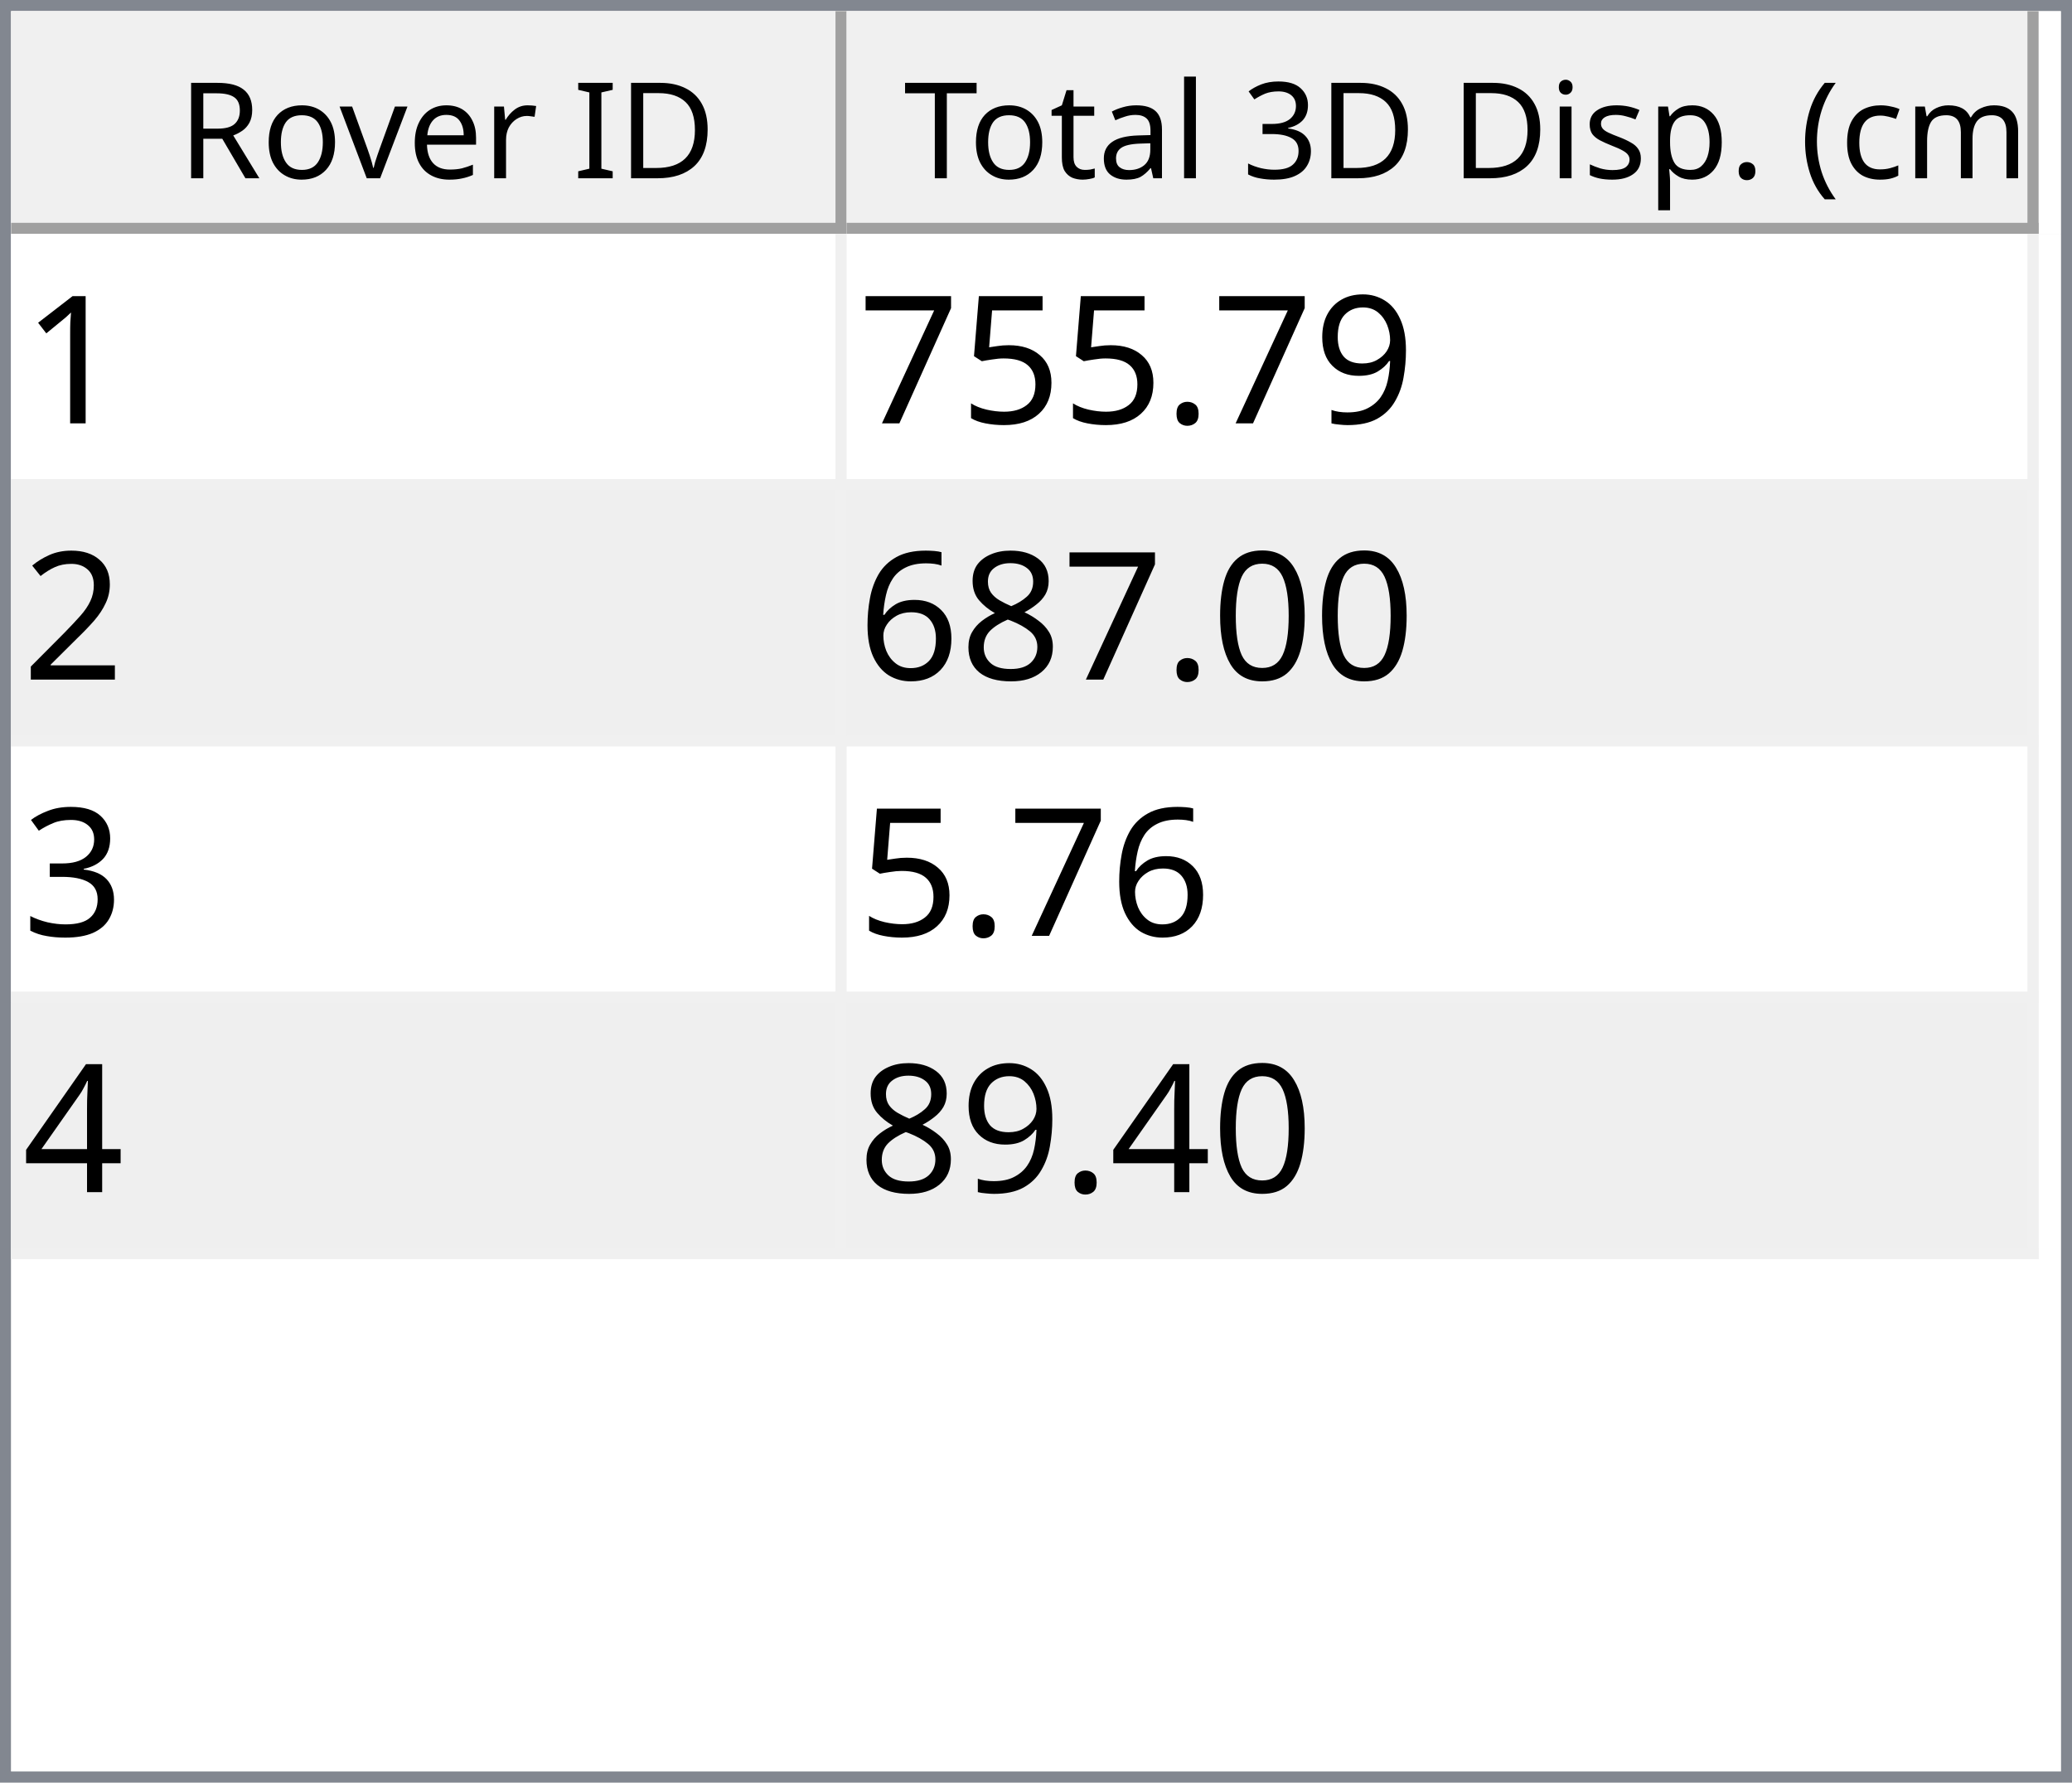
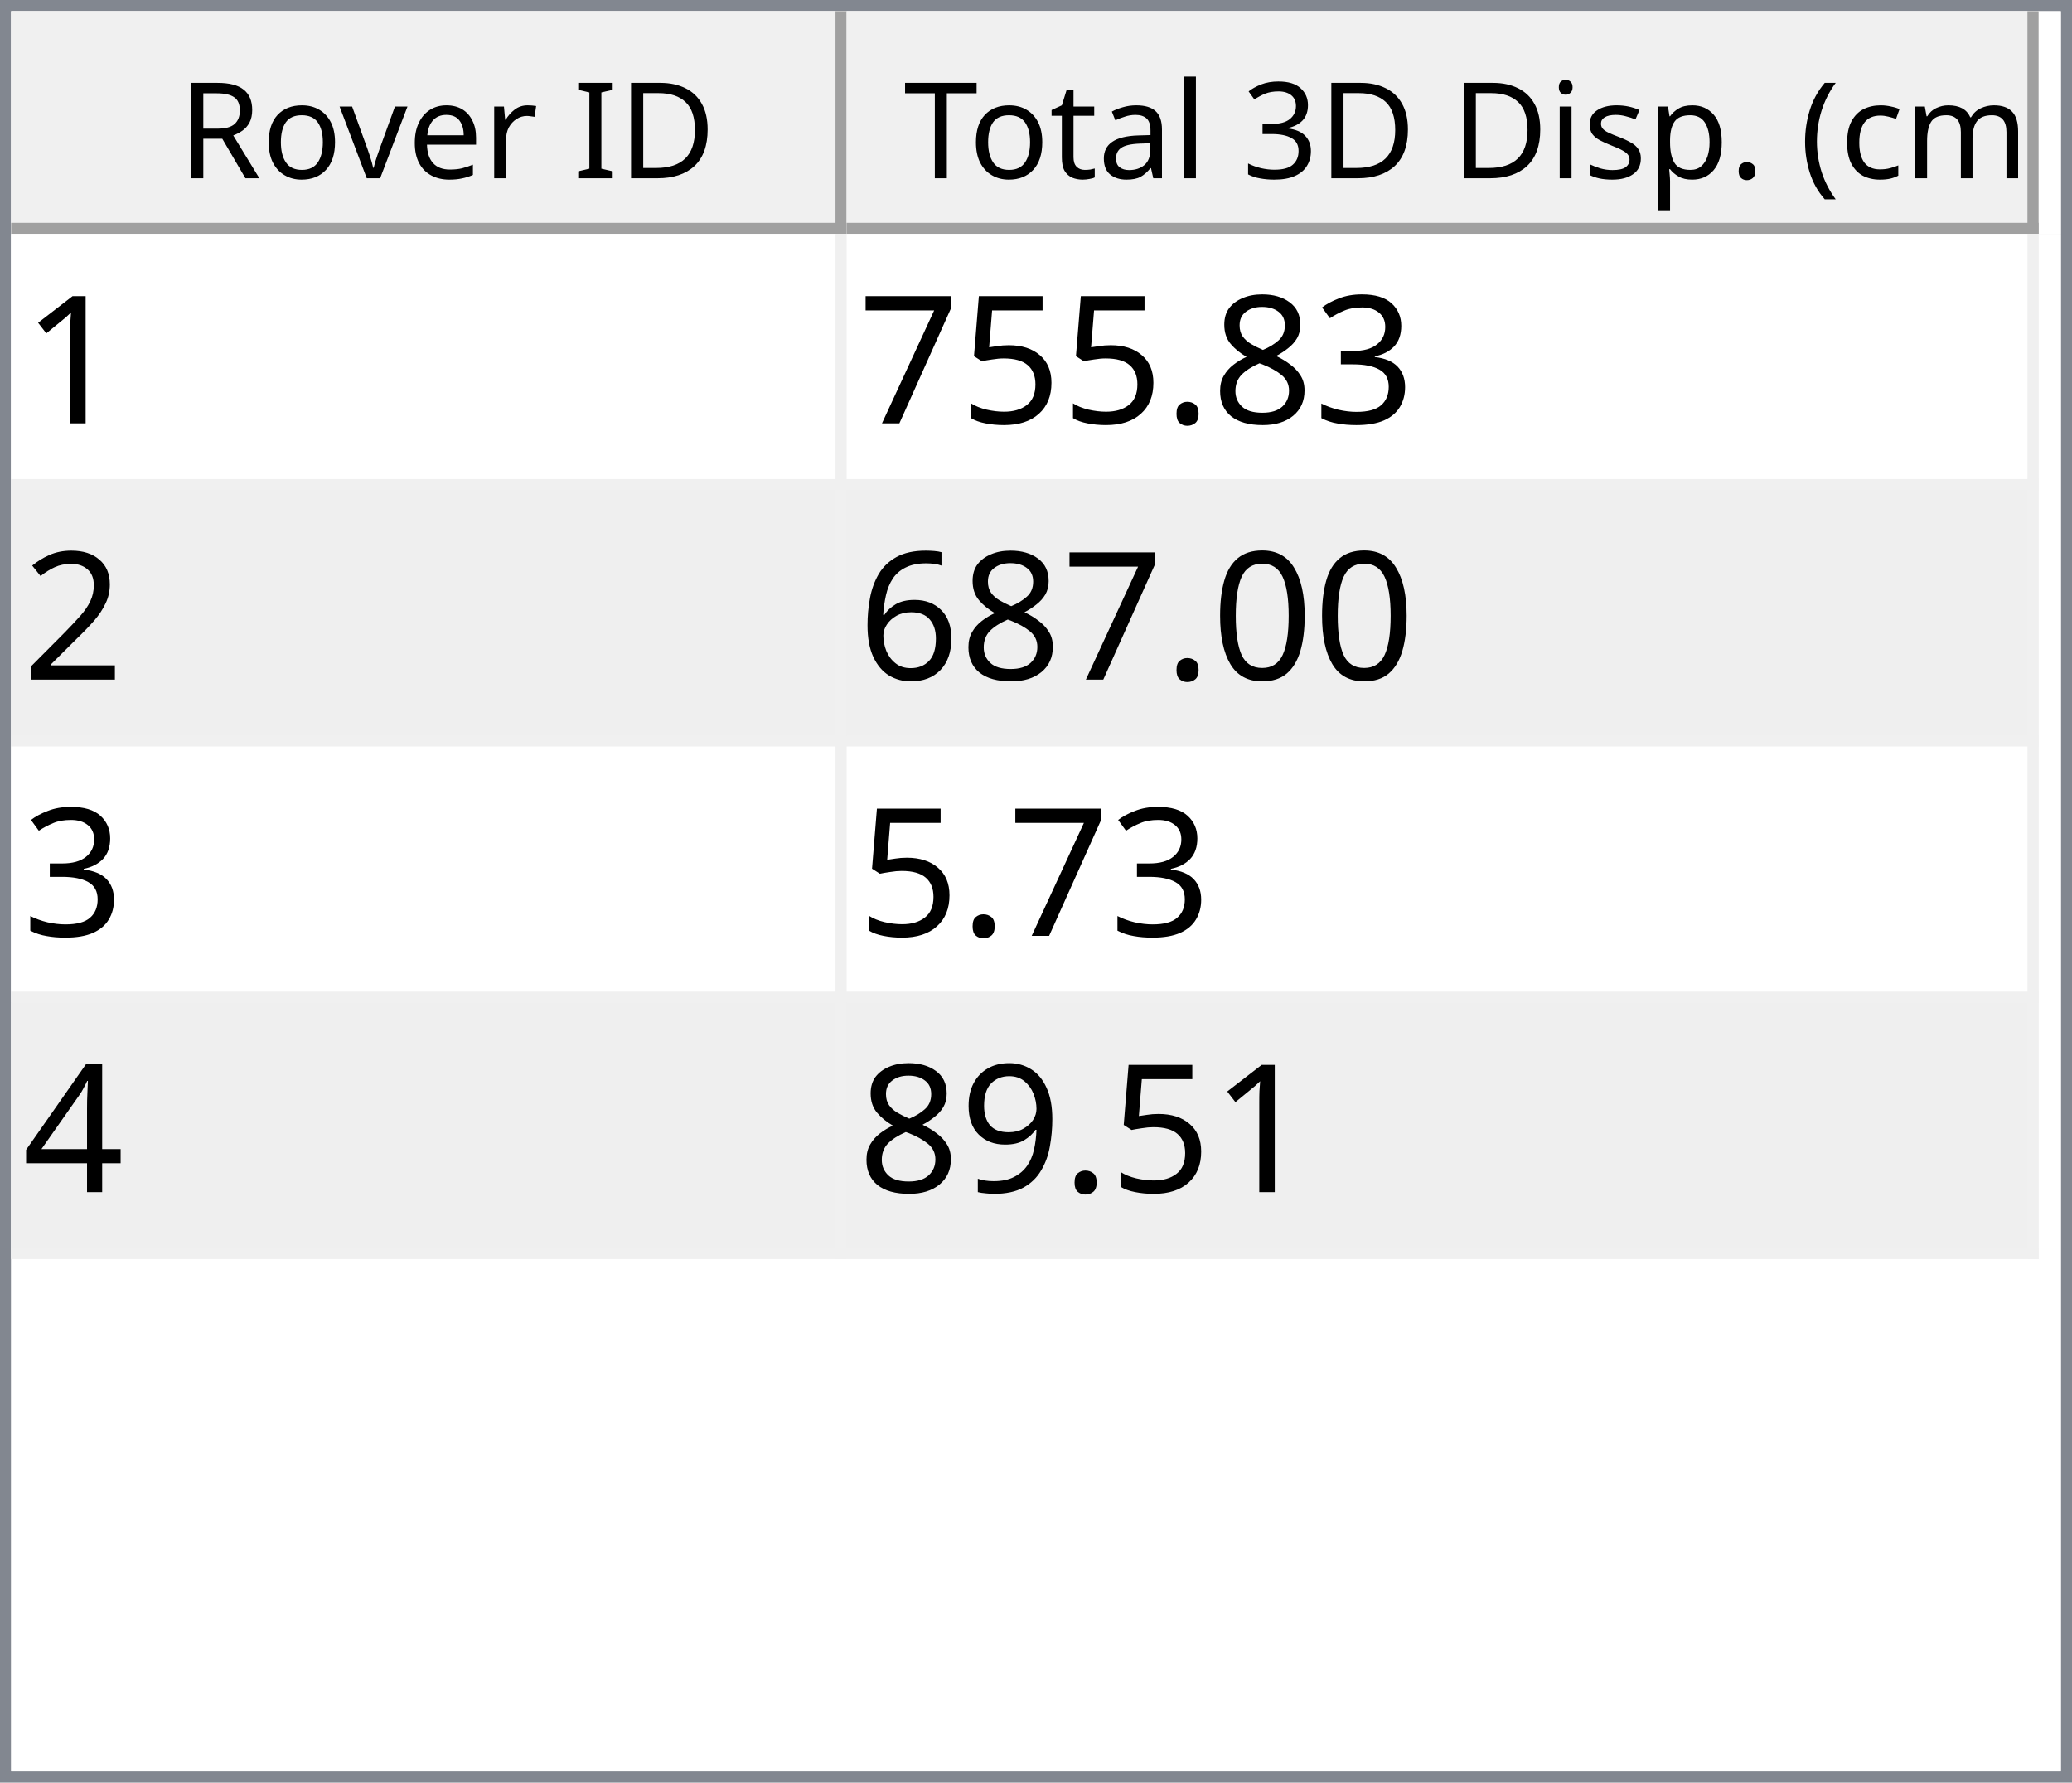
<svg xmlns="http://www.w3.org/2000/svg" style="fill-opacity:1; color-rendering:auto; color-interpolation:auto; text-rendering:auto; stroke:black; stroke-linecap:square; stroke-miterlimit:10; shape-rendering:auto; stroke-opacity:1; fill:black; stroke-dasharray:none; font-weight:normal; stroke-width:1; font-family:'Dialog'; font-style:normal; stroke-linejoin:miter; font-size:12px; stroke-dashoffset:0; image-rendering:auto;" width="186" height="160">
  <defs id="genericDefs" />
  <g>
    <defs id="defs1">
      <clipPath clipPathUnits="userSpaceOnUse" id="clipPath1">
        <path d="M0 0 L186 0 L186 160 L0 160 L0 0 Z" />
      </clipPath>
      <clipPath clipPathUnits="userSpaceOnUse" id="clipPath2">
        <path d="M0 0 L0 160 L186 160 L186 0 Z" />
      </clipPath>
      <clipPath clipPathUnits="userSpaceOnUse" id="clipPath3">
        <path d="M0 0 L0 20 L184 20 L184 0 Z" />
      </clipPath>
      <clipPath clipPathUnits="userSpaceOnUse" id="clipPath4">
        <path d="M0 0 L0 20 L75 20 L75 0 Z" />
      </clipPath>
      <clipPath clipPathUnits="userSpaceOnUse" id="clipPath5">
        <path d="M1 1 L1 19 L74 19 L74 1 Z" />
      </clipPath>
      <clipPath clipPathUnits="userSpaceOnUse" id="clipPath6">
        <path d="M0 0 L0 18 L73 18 L73 0 Z" />
      </clipPath>
      <clipPath clipPathUnits="userSpaceOnUse" id="clipPath7">
        <path d="M-0.5 -0.5 L-0.5 19.5 L74.5 19.5 L74.5 -0.5 Z" />
      </clipPath>
      <clipPath clipPathUnits="userSpaceOnUse" id="clipPath8">
        <path d="M0 0 L0 20 L107 20 L107 0 Z" />
      </clipPath>
      <clipPath clipPathUnits="userSpaceOnUse" id="clipPath9">
        <path d="M1 1 L1 19 L106 19 L106 1 Z" />
      </clipPath>
      <clipPath clipPathUnits="userSpaceOnUse" id="clipPath10">
        <path d="M0 0 L0 18 L105 18 L105 0 Z" />
      </clipPath>
      <clipPath clipPathUnits="userSpaceOnUse" id="clipPath11">
        <path d="M-0.5 -0.5 L-0.5 19.5 L106.5 19.5 L106.5 -0.5 Z" />
      </clipPath>
      <clipPath clipPathUnits="userSpaceOnUse" id="clipPath12">
        <path d="M0 0 L0 138 L184 138 L184 0 Z" />
      </clipPath>
      <clipPath clipPathUnits="userSpaceOnUse" id="clipPath13">
        <path d="M0 0 L0 92 L182 92 L182 0 Z" />
      </clipPath>
      <clipPath clipPathUnits="userSpaceOnUse" id="clipPath14">
        <path d="M-0.5 -0.5 L-0.5 91.5 L181.5 91.5 L181.5 -0.5 Z" />
      </clipPath>
      <clipPath clipPathUnits="userSpaceOnUse" id="clipPath15">
        <path d="M0 0 L0 22 L74 22 L74 0 Z" />
      </clipPath>
      <clipPath clipPathUnits="userSpaceOnUse" id="clipPath16">
        <path d="M0 0 L0 22 L106 22 L106 0 Z" />
      </clipPath>
      <font horiz-adv-x="64.551" id="font1">
        <font-face ascent="107.91" descent="25.098" units-per-em="100" style="font-style:normal; font-family:Segoe UI; font-weight:normal;" />
        <missing-glyph horiz-adv-x="64.551" d="M8.109 0 L8.109 68.266 L56.453 68.266 L56.453 0 L8.109 0 ZM15.328 7.234 L49.219 7.234 L49.219 61.031 L15.328 61.031 L15.328 7.234 Z" />
        <glyph unicode="D" horiz-adv-x="70.117" d="M9.188 0 L9.188 70.016 L28.516 70.016 Q65.531 70.016 65.531 35.891 Q65.531 19.672 55.25 9.836 Q44.969 0 27.734 0 L9.188 0 ZM17.391 62.594 L17.391 7.422 L27.828 7.422 Q41.609 7.422 49.273 14.797 Q56.938 22.172 56.938 35.688 Q56.938 62.594 28.328 62.594 L17.391 62.594 Z" />
        <glyph unicode="I" horiz-adv-x="26.611" d="M17.391 0 L9.188 0 L9.188 70.016 L17.391 70.016 L17.391 0 Z" />
        <glyph unicode=" " horiz-adv-x="27.393" d="" />
        <glyph unicode="r" horiz-adv-x="34.766" d="M34.188 41.891 Q32.078 43.5 28.125 43.5 Q23 43.5 19.555 38.672 Q16.109 33.844 16.109 25.484 L16.109 0 L8.109 0 L8.109 50 L16.109 50 L16.109 39.703 L16.312 39.703 Q18.016 44.969 21.531 47.922 Q25.047 50.875 29.391 50.875 Q32.516 50.875 34.188 50.203 L34.188 41.891 Z" />
        <glyph unicode="e" horiz-adv-x="52.295" d="M48.297 23 L12.984 23 Q13.188 14.656 17.484 10.109 Q21.781 5.562 29.297 5.562 Q37.75 5.562 44.828 11.141 L44.828 3.609 Q38.234 -1.172 27.391 -1.172 Q16.797 -1.172 10.742 5.641 Q4.688 12.453 4.688 24.812 Q4.688 36.469 11.305 43.82 Q17.922 51.172 27.734 51.172 Q37.547 51.172 42.922 44.828 Q48.297 38.484 48.297 27.203 L48.297 23 ZM40.094 29.781 Q40.047 36.719 36.75 40.578 Q33.453 44.438 27.594 44.438 Q21.922 44.438 17.969 40.383 Q14.016 36.328 13.094 29.781 L40.094 29.781 Z" />
        <glyph unicode="v" horiz-adv-x="47.9" d="M47.406 50 L27.484 0 L19.625 0 L0.688 50 L9.469 50 L22.172 13.672 Q23.578 9.672 23.922 6.688 L24.125 6.688 Q24.609 10.453 25.688 13.484 L38.969 50 L47.406 50 Z" />
        <glyph unicode="o" horiz-adv-x="58.594" d="M29 -1.172 Q17.922 -1.172 11.305 5.836 Q4.688 12.844 4.688 24.422 Q4.688 37.016 11.57 44.094 Q18.453 51.172 30.172 51.172 Q41.359 51.172 47.633 44.289 Q53.906 37.406 53.906 25.203 Q53.906 13.234 47.141 6.031 Q40.375 -1.172 29 -1.172 ZM29.594 44.438 Q21.875 44.438 17.383 39.188 Q12.891 33.938 12.891 24.703 Q12.891 15.828 17.43 10.695 Q21.969 5.562 29.594 5.562 Q37.359 5.562 41.531 10.594 Q45.703 15.625 45.703 24.906 Q45.703 34.281 41.531 39.359 Q37.359 44.438 29.594 44.438 Z" />
        <glyph unicode="R" horiz-adv-x="59.814" d="M59.375 0 L49.609 0 L37.891 19.625 Q36.281 22.359 34.766 24.289 Q33.25 26.219 31.664 27.438 Q30.078 28.656 28.25 29.219 Q26.422 29.781 24.125 29.781 L17.391 29.781 L17.391 0 L9.188 0 L9.188 70.016 L30.078 70.016 Q34.672 70.016 38.555 68.867 Q42.438 67.719 45.289 65.375 Q48.141 63.031 49.758 59.547 Q51.375 56.062 51.375 51.375 Q51.375 47.703 50.273 44.656 Q49.172 41.609 47.148 39.211 Q45.125 36.812 42.266 35.133 Q39.406 33.453 35.844 32.516 L35.844 32.328 Q37.594 31.547 38.891 30.547 Q40.188 29.547 41.359 28.18 Q42.531 26.812 43.68 25.078 Q44.828 23.344 46.234 21.047 L59.375 0 ZM17.391 62.594 L17.391 37.203 L28.516 37.203 Q31.594 37.203 34.203 38.133 Q36.812 39.062 38.719 40.797 Q40.625 42.531 41.703 45.047 Q42.781 47.562 42.781 50.688 Q42.781 56.297 39.141 59.445 Q35.5 62.594 28.609 62.594 L17.391 62.594 Z" />
        <glyph unicode=")" horiz-adv-x="30.176" d="M8.297 -15.922 L1.172 -15.922 Q16.406 2.344 16.406 26.812 Q16.406 51.469 1.078 70.016 L8.297 70.016 Q23.531 52.156 23.531 26.703 Q23.531 1.375 8.297 -15.922 Z" />
        <glyph unicode="m" horiz-adv-x="86.133" d="M79.109 0 L71.094 0 L71.094 28.719 Q71.094 37.016 68.531 40.727 Q65.969 44.438 59.906 44.438 Q54.781 44.438 51.195 39.75 Q47.609 35.062 47.609 28.516 L47.609 0 L39.594 0 L39.594 29.688 Q39.594 44.438 28.219 44.438 Q22.953 44.438 19.531 40.016 Q16.109 35.594 16.109 28.516 L16.109 0 L8.109 0 L8.109 50 L16.109 50 L16.109 42.094 L16.312 42.094 Q21.625 51.172 31.844 51.172 Q36.969 51.172 40.773 48.312 Q44.578 45.453 46 40.828 Q51.562 51.172 62.594 51.172 Q79.109 51.172 79.109 30.812 L79.109 0 Z" />
        <glyph unicode="c" horiz-adv-x="46.191" d="M42.188 2.297 Q36.422 -1.172 28.516 -1.172 Q17.828 -1.172 11.258 5.789 Q4.688 12.75 4.688 23.828 Q4.688 36.188 11.766 43.68 Q18.844 51.172 30.672 51.172 Q37.25 51.172 42.281 48.734 L42.281 40.531 Q36.719 44.438 30.375 44.438 Q22.703 44.438 17.797 38.945 Q12.891 33.453 12.891 24.516 Q12.891 15.719 17.508 10.641 Q22.125 5.562 29.891 5.562 Q36.422 5.562 42.188 9.906 L42.188 2.297 Z" />
        <glyph unicode="(" horiz-adv-x="30.176" d="M29.109 -15.922 L21.969 -15.922 Q6.844 1.375 6.844 26.703 Q6.844 52.156 21.969 70.016 L29.203 70.016 Q13.875 51.469 13.875 26.812 Q13.875 2.344 29.109 -15.922 Z" />
        <glyph unicode="." horiz-adv-x="21.68" d="M10.891 -1.078 Q8.641 -1.078 7.055 0.539 Q5.469 2.156 5.469 4.391 Q5.469 6.641 7.055 8.273 Q8.641 9.906 10.891 9.906 Q13.188 9.906 14.797 8.273 Q16.406 6.641 16.406 4.391 Q16.406 2.156 14.797 0.539 Q13.188 -1.078 10.891 -1.078 Z" />
        <glyph unicode="p" horiz-adv-x="58.789" d="M16.312 7.234 L16.109 7.234 L16.109 -23 L8.109 -23 L8.109 50 L16.109 50 L16.109 41.219 L16.312 41.219 Q22.219 51.172 33.594 51.172 Q43.266 51.172 48.688 44.461 Q54.109 37.75 54.109 26.469 Q54.109 13.922 48 6.375 Q41.891 -1.172 31.297 -1.172 Q21.578 -1.172 16.312 7.234 ZM16.109 27.391 L16.109 20.406 Q16.109 14.203 20.141 9.883 Q24.172 5.562 30.375 5.562 Q37.641 5.562 41.773 11.133 Q45.906 16.703 45.906 26.609 Q45.906 34.969 42.047 39.703 Q38.188 44.438 31.594 44.438 Q24.609 44.438 20.359 39.578 Q16.109 34.719 16.109 27.391 Z" />
        <glyph unicode="s" horiz-adv-x="42.432" d="M5.078 1.812 L5.078 10.406 Q11.625 5.562 19.484 5.562 Q30.031 5.562 30.031 12.594 Q30.031 14.594 29.125 15.992 Q28.219 17.391 26.68 18.461 Q25.141 19.531 23.07 20.383 Q21 21.234 18.609 22.172 Q15.281 23.484 12.766 24.828 Q10.25 26.172 8.57 27.859 Q6.891 29.547 6.031 31.695 Q5.172 33.844 5.172 36.719 Q5.172 40.234 6.789 42.945 Q8.406 45.656 11.086 47.484 Q13.766 49.312 17.211 50.242 Q20.656 51.172 24.312 51.172 Q30.812 51.172 35.938 48.922 L35.938 40.828 Q30.422 44.438 23.25 44.438 Q21 44.438 19.195 43.922 Q17.391 43.406 16.094 42.477 Q14.797 41.547 14.086 40.258 Q13.375 38.969 13.375 37.406 Q13.375 35.453 14.086 34.133 Q14.797 32.812 16.164 31.789 Q17.531 30.766 19.484 29.938 Q21.438 29.109 23.922 28.125 Q27.25 26.859 29.883 25.516 Q32.516 24.172 34.375 22.484 Q36.234 20.797 37.234 18.602 Q38.234 16.406 38.234 13.375 Q38.234 9.672 36.602 6.938 Q34.969 4.203 32.234 2.398 Q29.5 0.594 25.93 -0.289 Q22.359 -1.172 18.453 -1.172 Q10.75 -1.172 5.078 1.812 Z" />
        <glyph unicode="i" horiz-adv-x="24.219" d="M12.203 62.703 Q10.062 62.703 8.547 64.164 Q7.031 65.625 7.031 67.875 Q7.031 70.125 8.547 71.609 Q10.062 73.094 12.203 73.094 Q14.406 73.094 15.945 71.609 Q17.484 70.125 17.484 67.875 Q17.484 65.719 15.945 64.211 Q14.406 62.703 12.203 62.703 ZM16.109 0 L8.109 0 L8.109 50 L16.109 50 L16.109 0 Z" />
        <glyph unicode="3" horiz-adv-x="53.906" d="M46.531 19.828 Q46.531 15.094 44.75 11.211 Q42.969 7.328 39.719 4.57 Q36.469 1.812 31.93 0.297 Q27.391 -1.219 21.922 -1.219 Q11.922 -1.219 6 2.594 L6 11.188 Q13.094 5.609 22.219 5.609 Q25.875 5.609 28.828 6.539 Q31.781 7.469 33.906 9.227 Q36.031 10.984 37.18 13.477 Q38.328 15.969 38.328 19.094 Q38.328 32.812 18.797 32.812 L12.984 32.812 L12.984 39.594 L18.5 39.594 Q35.797 39.594 35.797 52.484 Q35.797 64.406 22.609 64.406 Q15.188 64.406 8.688 59.422 L8.688 67.188 Q15.375 71.188 24.609 71.188 Q29 71.188 32.57 69.969 Q36.141 68.75 38.68 66.555 Q41.219 64.359 42.609 61.281 Q44 58.203 44 54.5 Q44 40.672 30.031 36.719 L30.031 36.531 Q33.594 36.141 36.625 34.797 Q39.656 33.453 41.852 31.305 Q44.047 29.156 45.289 26.25 Q46.531 23.344 46.531 19.828 Z" />
        <glyph unicode="l" horiz-adv-x="24.219" d="M16.109 0 L8.109 0 L8.109 74.031 L16.109 74.031 L16.109 0 Z" />
        <glyph unicode="a" horiz-adv-x="50.879" d="M43.891 0 L35.891 0 L35.891 7.812 L35.688 7.812 Q30.469 -1.172 20.312 -1.172 Q12.844 -1.172 8.617 2.781 Q4.391 6.734 4.391 13.281 Q4.391 27.297 20.906 29.594 L35.891 31.688 Q35.891 44.438 25.594 44.438 Q16.547 44.438 9.281 38.281 L9.281 46.484 Q16.656 51.172 26.266 51.172 Q43.891 51.172 43.891 32.516 L43.891 0 ZM35.891 25.297 L23.828 23.641 Q18.266 22.859 15.43 20.875 Q12.594 18.891 12.594 13.875 Q12.594 10.203 15.211 7.883 Q17.828 5.562 22.172 5.562 Q28.125 5.562 32.008 9.742 Q35.891 13.922 35.891 20.312 L35.891 25.297 Z" />
        <glyph unicode="t" horiz-adv-x="33.887" d="M31.297 0.484 Q28.469 -1.078 23.828 -1.078 Q10.688 -1.078 10.688 13.578 L10.688 43.172 L2.094 43.172 L2.094 50 L10.688 50 L10.688 62.203 L18.703 64.797 L18.703 50 L31.297 50 L31.297 43.172 L18.703 43.172 L18.703 14.984 Q18.703 9.969 20.414 7.82 Q22.125 5.672 26.078 5.672 Q29.109 5.672 31.297 7.328 L31.297 0.484 Z" />
        <glyph unicode="T" horiz-adv-x="52.393" d="M50.594 62.594 L30.375 62.594 L30.375 0 L22.172 0 L22.172 62.594 L2 62.594 L2 70.016 L50.594 70.016 L50.594 62.594 Z" />
      </font>
      <font horiz-adv-x="75.0" id="font2">
        <font-face ascent="100.537" descent="21.973" units-per-em="100" style="font-style:normal; font-family:sans-serif; font-weight:normal;" />
        <missing-glyph horiz-adv-x="75.0" d="M12.5 0 L12.5 62.5 L62.5 62.5 L62.5 0 L12.5 0 ZM14.062 1.562 L60.938 1.562 L60.938 60.938 L14.062 60.938 L14.062 1.562 Z" />
        <glyph unicode="1" horiz-adv-x="55.615" d="M37.25 0 L28.469 0 L28.469 56 Q25.297 52.984 20.141 49.953 Q14.984 46.922 10.891 45.406 L10.891 53.906 Q18.266 57.375 23.781 62.305 Q29.297 67.234 31.594 71.875 L37.25 71.875 L37.25 0 Z" />
-         <glyph unicode="9" horiz-adv-x="55.615" d="M5.469 16.547 L13.922 17.328 Q14.984 11.375 18.016 8.688 Q21.047 6 25.781 6 Q29.828 6 32.883 7.859 Q35.938 9.719 37.891 12.82 Q39.844 15.922 41.164 21.195 Q42.484 26.469 42.484 31.938 Q42.484 32.516 42.438 33.688 Q39.797 29.5 35.234 26.883 Q30.672 24.266 25.344 24.266 Q16.453 24.266 10.305 30.711 Q4.156 37.156 4.156 47.703 Q4.156 58.594 10.578 65.234 Q17 71.875 26.656 71.875 Q33.641 71.875 39.43 68.117 Q45.219 64.359 48.219 57.398 Q51.219 50.438 51.219 37.25 Q51.219 23.531 48.242 15.406 Q45.266 7.281 39.383 3.031 Q33.5 -1.219 25.594 -1.219 Q17.188 -1.219 11.867 3.445 Q6.547 8.109 5.469 16.547 ZM41.453 48.141 Q41.453 55.719 37.43 60.156 Q33.406 64.594 27.734 64.594 Q21.875 64.594 17.531 59.812 Q13.188 55.031 13.188 47.406 Q13.188 40.578 17.312 36.305 Q21.438 32.031 27.484 32.031 Q33.594 32.031 37.523 36.305 Q41.453 40.578 41.453 48.141 Z" />
+         <glyph unicode="3" horiz-adv-x="55.615" d="M4.203 18.891 L12.984 20.062 Q14.5 12.594 18.141 9.297 Q21.781 6 27 6 Q33.203 6 37.477 10.297 Q41.75 14.594 41.75 20.953 Q41.75 27 37.797 30.93 Q33.844 34.859 27.734 34.859 Q25.25 34.859 21.531 33.891 L22.516 41.609 Q23.391 41.5 23.922 41.5 Q29.547 41.5 34.039 44.43 Q38.531 47.359 38.531 53.469 Q38.531 58.297 35.258 61.477 Q31.984 64.656 26.812 64.656 Q21.688 64.656 18.266 61.43 Q14.844 58.203 13.875 51.766 L5.078 53.328 Q6.688 62.156 12.398 67.016 Q18.109 71.875 26.609 71.875 Q32.469 71.875 37.398 69.359 Q42.328 66.844 44.945 62.5 Q47.562 58.156 47.562 53.266 Q47.562 48.641 45.07 44.828 Q42.578 41.016 37.703 38.766 Q44.047 37.312 47.562 32.695 Q51.078 28.078 51.078 21.141 Q51.078 11.766 44.242 5.25 Q37.406 -1.266 26.953 -1.266 Q17.531 -1.266 11.305 4.352 Q5.078 9.969 4.203 18.891 Z" />
+         <glyph unicode="8" horiz-adv-x="55.615" d="M17.672 38.812 Q12.203 40.828 9.57 44.539 Q6.938 48.25 6.938 53.422 Q6.938 61.234 12.555 66.555 Q18.172 71.875 27.484 71.875 Q36.859 71.875 42.578 66.43 Q48.297 60.984 48.297 53.172 Q48.297 48.188 45.68 44.508 Q43.062 40.828 37.75 38.812 Q44.344 36.672 47.781 31.883 Q51.219 27.094 51.219 20.453 Q51.219 11.281 44.727 5.031 Q38.234 -1.219 27.641 -1.219 Q17.047 -1.219 10.547 5.055 Q4.047 11.328 4.047 20.703 Q4.047 27.688 7.594 32.398 Q11.141 37.109 17.672 38.812 ZM15.922 53.719 Q15.922 48.641 19.195 45.414 Q22.469 42.188 27.688 42.188 Q32.766 42.188 36.016 45.383 Q39.266 48.578 39.266 53.219 Q39.266 58.062 35.914 61.359 Q32.562 64.656 27.594 64.656 Q22.562 64.656 19.242 61.43 Q15.922 58.203 15.922 53.719 ZM13.094 20.656 Q13.094 16.891 14.875 13.375 Q16.656 9.859 20.172 7.93 Q23.688 6 27.734 6 Q34.031 6 38.133 10.055 Q42.234 14.109 42.234 20.359 Q42.234 26.703 38.016 30.859 Q33.797 35.016 27.438 35.016 Q21.234 35.016 17.164 30.914 Q13.094 26.812 13.094 20.656 Z" />
        <glyph unicode="." horiz-adv-x="27.783" d="M9.078 0 L9.078 10.016 L19.094 10.016 L19.094 0 L9.078 0 Z" />
        <glyph unicode="5" horiz-adv-x="55.615" d="M4.156 18.75 L13.375 19.531 Q14.406 12.797 18.141 9.398 Q21.875 6 27.156 6 Q33.5 6 37.891 10.789 Q42.281 15.578 42.281 23.484 Q42.281 31 38.062 35.352 Q33.844 39.703 27 39.703 Q22.75 39.703 19.336 37.773 Q15.922 35.844 13.969 32.766 L5.719 33.844 L12.641 70.609 L48.25 70.609 L48.25 62.203 L19.672 62.203 L15.828 42.969 Q22.266 47.469 29.344 47.469 Q38.719 47.469 45.164 40.969 Q51.609 34.469 51.609 24.266 Q51.609 14.547 45.953 7.469 Q39.062 -1.219 27.156 -1.219 Q17.391 -1.219 11.211 4.25 Q5.031 9.719 4.156 18.75 Z" />
        <glyph unicode="7" horiz-adv-x="55.615" d="M4.734 62.203 L4.734 70.656 L51.078 70.656 L51.078 63.812 Q44.234 56.547 37.523 44.484 Q30.812 32.422 27.156 19.672 Q24.516 10.688 23.781 0 L14.75 0 Q14.891 8.453 18.062 20.414 Q21.234 32.375 27.172 43.484 Q33.109 54.594 39.797 62.203 L4.734 62.203 Z" />
        <glyph unicode="2" horiz-adv-x="55.615" d="M50.344 8.453 L50.344 0 L3.031 0 Q2.938 3.172 4.047 6.109 Q5.859 10.938 9.836 15.625 Q13.812 20.312 21.344 26.469 Q33.016 36.031 37.117 41.625 Q41.219 47.219 41.219 52.203 Q41.219 57.422 37.477 61.008 Q33.734 64.594 27.734 64.594 Q21.391 64.594 17.578 60.789 Q13.766 56.984 13.719 50.25 L4.688 51.172 Q5.609 61.281 11.664 66.578 Q17.719 71.875 27.938 71.875 Q38.234 71.875 44.242 66.164 Q50.25 60.453 50.25 52 Q50.25 47.703 48.492 43.555 Q46.734 39.406 42.656 34.812 Q38.578 30.219 29.109 22.219 Q21.188 15.578 18.945 13.211 Q16.703 10.844 15.234 8.453 L50.344 8.453 Z" />
        <glyph unicode="0" horiz-adv-x="55.615" d="M4.156 35.297 Q4.156 48 6.766 55.742 Q9.375 63.484 14.523 67.68 Q19.672 71.875 27.484 71.875 Q33.25 71.875 37.594 69.555 Q41.938 67.234 44.773 62.867 Q47.609 58.5 49.219 52.227 Q50.828 45.953 50.828 35.297 Q50.828 22.703 48.242 14.969 Q45.656 7.234 40.508 3.008 Q35.359 -1.219 27.484 -1.219 Q17.141 -1.219 11.234 6.203 Q4.156 15.141 4.156 35.297 ZM13.188 35.297 Q13.188 17.672 17.312 11.836 Q21.438 6 27.484 6 Q33.547 6 37.672 11.859 Q41.797 17.719 41.797 35.297 Q41.797 52.984 37.672 58.789 Q33.547 64.594 27.391 64.594 Q21.344 64.594 17.719 59.469 Q13.188 52.938 13.188 35.297 Z" />
-         <glyph unicode="8" horiz-adv-x="55.615" d="M17.672 38.812 Q12.203 40.828 9.57 44.539 Q6.938 48.25 6.938 53.422 Q6.938 61.234 12.555 66.555 Q18.172 71.875 27.484 71.875 Q36.859 71.875 42.578 66.43 Q48.297 60.984 48.297 53.172 Q48.297 48.188 45.68 44.508 Q43.062 40.828 37.75 38.812 Q44.344 36.672 47.781 31.883 Q51.219 27.094 51.219 20.453 Q51.219 11.281 44.727 5.031 Q38.234 -1.219 27.641 -1.219 Q17.047 -1.219 10.547 5.055 Q4.047 11.328 4.047 20.703 Q4.047 27.688 7.594 32.398 Q11.141 37.109 17.672 38.812 ZM15.922 53.719 Q15.922 48.641 19.195 45.414 Q22.469 42.188 27.688 42.188 Q32.766 42.188 36.016 45.383 Q39.266 48.578 39.266 53.219 Q39.266 58.062 35.914 61.359 Q32.562 64.656 27.594 64.656 Q22.562 64.656 19.242 61.43 Q15.922 58.203 15.922 53.719 ZM13.094 20.656 Q13.094 16.891 14.875 13.375 Q16.656 9.859 20.172 7.93 Q23.688 6 27.734 6 Q34.031 6 38.133 10.055 Q42.234 14.109 42.234 20.359 Q42.234 26.703 38.016 30.859 Q33.797 35.016 27.438 35.016 Q21.234 35.016 17.164 30.914 Q13.094 26.812 13.094 20.656 Z" />
        <glyph unicode="6" horiz-adv-x="55.615" d="M49.75 54.047 L41.016 53.375 Q39.844 58.547 37.703 60.891 Q34.125 64.656 28.906 64.656 Q24.703 64.656 21.531 62.312 Q17.391 59.281 14.992 53.469 Q12.594 47.656 12.5 36.922 Q15.672 41.75 20.266 44.094 Q24.859 46.438 29.891 46.438 Q38.672 46.438 44.852 39.969 Q51.031 33.5 51.031 23.25 Q51.031 16.5 48.125 10.719 Q45.219 4.938 40.141 1.859 Q35.062 -1.219 28.609 -1.219 Q17.625 -1.219 10.695 6.859 Q3.766 14.938 3.766 33.5 Q3.766 54.25 11.422 63.672 Q18.109 71.875 29.438 71.875 Q37.891 71.875 43.289 67.141 Q48.688 62.406 49.75 54.047 ZM13.875 23.188 Q13.875 18.656 15.797 14.508 Q17.719 10.359 21.188 8.18 Q24.656 6 28.469 6 Q34.031 6 38.039 10.492 Q42.047 14.984 42.047 22.703 Q42.047 30.125 38.086 34.398 Q34.125 38.672 28.125 38.672 Q22.172 38.672 18.023 34.398 Q13.875 30.125 13.875 23.188 Z" />
-         <glyph unicode="3" horiz-adv-x="55.615" d="M4.203 18.891 L12.984 20.062 Q14.5 12.594 18.141 9.297 Q21.781 6 27 6 Q33.203 6 37.477 10.297 Q41.75 14.594 41.75 20.953 Q41.75 27 37.797 30.93 Q33.844 34.859 27.734 34.859 Q25.25 34.859 21.531 33.891 L22.516 41.609 Q23.391 41.5 23.922 41.5 Q29.547 41.5 34.039 44.43 Q38.531 47.359 38.531 53.469 Q38.531 58.297 35.258 61.477 Q31.984 64.656 26.812 64.656 Q21.688 64.656 18.266 61.43 Q14.844 58.203 13.875 51.766 L5.078 53.328 Q6.688 62.156 12.398 67.016 Q18.109 71.875 26.609 71.875 Q32.469 71.875 37.398 69.359 Q42.328 66.844 44.945 62.5 Q47.562 58.156 47.562 53.266 Q47.562 48.641 45.07 44.828 Q42.578 41.016 37.703 38.766 Q44.047 37.312 47.562 32.695 Q51.078 28.078 51.078 21.141 Q51.078 11.766 44.242 5.25 Q37.406 -1.266 26.953 -1.266 Q17.531 -1.266 11.305 4.352 Q5.078 9.969 4.203 18.891 Z" />
        <glyph unicode="4" horiz-adv-x="55.615" d="M32.328 0 L32.328 17.141 L1.266 17.141 L1.266 25.203 L33.938 71.578 L41.109 71.578 L41.109 25.203 L50.781 25.203 L50.781 17.141 L41.109 17.141 L41.109 0 L32.328 0 ZM32.328 25.203 L32.328 57.469 L9.906 25.203 L32.328 25.203 Z" />
+         <glyph unicode="9" horiz-adv-x="55.615" d="M5.469 16.547 L13.922 17.328 Q14.984 11.375 18.016 8.688 Q21.047 6 25.781 6 Q29.828 6 32.883 7.859 Q35.938 9.719 37.891 12.82 Q39.844 15.922 41.164 21.195 Q42.484 26.469 42.484 31.938 Q42.484 32.516 42.438 33.688 Q39.797 29.5 35.234 26.883 Q30.672 24.266 25.344 24.266 Q16.453 24.266 10.305 30.711 Q4.156 37.156 4.156 47.703 Q4.156 58.594 10.578 65.234 Q17 71.875 26.656 71.875 Q33.641 71.875 39.43 68.117 Q45.219 64.359 48.219 57.398 Q51.219 50.438 51.219 37.25 Q51.219 23.531 48.242 15.406 Q45.266 7.281 39.383 3.031 Q33.5 -1.219 25.594 -1.219 Q17.188 -1.219 11.867 3.445 Q6.547 8.109 5.469 16.547 ZM41.453 48.141 Q41.453 55.719 37.43 60.156 Q33.406 64.594 27.734 64.594 Q21.875 64.594 17.531 59.812 Q13.188 55.031 13.188 47.406 Q13.188 40.578 17.312 36.305 Q21.438 32.031 27.484 32.031 Q33.594 32.031 37.523 36.305 Q41.453 40.578 41.453 48.141 Z" />
      </font>
    </defs>
    <g style="fill:white; stroke:white;">
      <rect x="0" y="0" width="186" style="clip-path:url(#clipPath1); stroke:none;" height="160" />
    </g>
    <g style="fill:white; text-rendering:optimizeSpeed; color-rendering:optimizeSpeed; image-rendering:optimizeSpeed; shape-rendering:crispEdges; stroke:white; color-interpolation:sRGB;">
      <rect x="0" width="186" height="160" y="0" style="stroke:none;" />
      <path style="stroke:none;" d="M0 160 L186 160 L186 0 L0 0 Z" />
    </g>
    <g style="fill:rgb(240,240,240); font-family:'Segoe UI'; stroke:rgb(240,240,240);">
      <rect x="0" y="0" width="186" style="clip-path:url(#clipPath2); stroke:none;" height="160" />
    </g>
    <g style="fill:rgb(130,135,144); font-family:'Segoe UI'; stroke:rgb(130,135,144);">
      <path d="M0 0 L186 0 L186 160 L0 160 L0 0 ZM1 1 L185 1 L185 159 L1 159 L1 1 Z" style="fill-rule:evenodd; clip-path:url(#clipPath2); stroke:none;" />
    </g>
    <g style="fill:white; font-family:'Segoe UI'; stroke:white;" transform="translate(1,1)">
      <rect x="0" y="0" width="184" style="clip-path:url(#clipPath3); stroke:none;" height="20" />
    </g>
    <g style="fill:rgb(240,240,240); font-family:'Segoe UI'; stroke:rgb(240,240,240);" transform="translate(1,1)">
      <rect x="0" y="0" width="75" style="clip-path:url(#clipPath4); stroke:none;" height="20" />
    </g>
    <g style="font-family:'Segoe UI';" transform="translate(2,2)">
      <text x="14" xml:space="preserve" y="14" style="clip-path:url(#clipPath6); stroke:none;">Rover ID</text>
    </g>
    <g style="fill:rgb(160,160,160); font-family:'Segoe UI'; stroke:rgb(160,160,160); stroke-linejoin:bevel;" transform="translate(1.5,1.5)">
      <line x1="74" x2="74" y1="0" style="fill:none; clip-path:url(#clipPath7);" y2="19" />
    </g>
    <g style="fill:rgb(160,160,160); font-family:'Segoe UI'; stroke:rgb(160,160,160); stroke-linejoin:bevel;" transform="matrix(1,0,0,1,1,1) translate(0.5,0.5)">
      <line x1="0" x2="74" y1="19" style="fill:none; clip-path:url(#clipPath7);" y2="19" />
    </g>
    <g style="fill:rgb(240,240,240); font-family:'Segoe UI'; stroke:rgb(240,240,240);" transform="translate(76,1)">
      <rect x="0" y="0" width="107" style="clip-path:url(#clipPath8); stroke:none;" height="20" />
    </g>
    <g style="font-family:'Segoe UI';" transform="translate(77,2)">
      <text x="1" xml:space="preserve" y="14" style="clip-path:url(#clipPath10); stroke:none;"> Total 3D Disp. (cm)</text>
    </g>
    <g style="fill:rgb(160,160,160); font-family:'Segoe UI'; stroke:rgb(160,160,160); stroke-linejoin:bevel;" transform="translate(76.5,1.5)">
      <line x1="106" x2="106" y1="0" style="fill:none; clip-path:url(#clipPath11);" y2="19" />
    </g>
    <g style="fill:rgb(160,160,160); font-family:'Segoe UI'; stroke:rgb(160,160,160); stroke-linejoin:bevel;" transform="matrix(1,0,0,1,76,1) translate(0.5,0.5)">
      <line x1="0" x2="106" y1="19" style="fill:none; clip-path:url(#clipPath11);" y2="19" />
    </g>
    <g style="fill:white; font-family:'Segoe UI'; stroke:white;" transform="translate(1,21)">
      <rect x="0" y="0" width="184" style="clip-path:url(#clipPath12); stroke:none;" height="138" />
    </g>
    <g style="fill:rgb(240,240,240); font-size:16px; font-family:sans-serif; stroke:rgb(240,240,240);" transform="translate(1,21)">
      <rect x="0" y="0" width="182" style="clip-path:url(#clipPath13); stroke:none;" height="92" />
      <line transform="translate(0.5,0.5)" x1="0" x2="181" y1="22" style="clip-path:url(#clipPath14); fill:none; stroke-linejoin:bevel;" y2="22" />
    </g>
    <g transform="matrix(1,0,0,1,1,21) translate(0.5,0.5)" style="fill:rgb(240,240,240); font-size:16px; font-family:sans-serif; stroke:rgb(240,240,240); stroke-linejoin:bevel;">
      <line x1="0" x2="181" y1="45" style="fill:none; clip-path:url(#clipPath14);" y2="45" />
    </g>
    <g transform="matrix(1,0,0,1,1,21) translate(0.5,0.5)" style="fill:rgb(240,240,240); font-size:16px; font-family:sans-serif; stroke:rgb(240,240,240); stroke-linejoin:bevel;">
      <line x1="0" x2="181" y1="68" style="fill:none; clip-path:url(#clipPath14);" y2="68" />
    </g>
    <g transform="matrix(1,0,0,1,1,21) translate(0.5,0.5)" style="fill:rgb(240,240,240); font-size:16px; font-family:sans-serif; stroke:rgb(240,240,240); stroke-linejoin:bevel;">
      <line x1="0" x2="181" y1="91" style="fill:none; clip-path:url(#clipPath14);" y2="91" />
    </g>
    <g transform="matrix(1,0,0,1,1,21) translate(0.5,0.5)" style="fill:rgb(240,240,240); font-size:16px; font-family:sans-serif; stroke:rgb(240,240,240); stroke-linejoin:bevel;">
      <line x1="74" x2="74" y1="0" style="fill:none; clip-path:url(#clipPath14);" y2="91" />
    </g>
    <g transform="matrix(1,0,0,1,1,21) translate(0.5,0.5)" style="fill:rgb(240,240,240); font-size:16px; font-family:sans-serif; stroke:rgb(240,240,240); stroke-linejoin:bevel;">
      <line x1="181" x2="181" y1="0" style="fill:none; clip-path:url(#clipPath14);" y2="91" />
    </g>
    <g style="fill:white; font-size:16px; font-family:sans-serif; stroke:white;" transform="matrix(1,0,0,1,1,21)">
      <rect x="0" y="0" width="74" style="clip-path:url(#clipPath15); stroke:none;" height="22" />
      <text x="1" y="17" style="fill:black; clip-path:url(#clipPath15); stroke:none;" xml:space="preserve">1</text>
    </g>
    <g style="fill:white; font-size:16px; font-family:sans-serif; stroke:white;" transform="matrix(1,0,0,1,1,21) translate(75,0)">
      <rect x="0" y="0" width="106" style="clip-path:url(#clipPath16); stroke:none;" height="22" />
-       <text x="1" y="17" style="fill:black; clip-path:url(#clipPath16); stroke:none;" xml:space="preserve">755.79</text>
+       <text x="1" y="17" style="fill:black; clip-path:url(#clipPath16); stroke:none;" xml:space="preserve">755.83</text>
    </g>
    <g style="fill:rgb(239,239,239); font-size:16px; font-family:sans-serif; stroke:rgb(239,239,239);" transform="matrix(1,0,0,1,1,21) translate(0,23)">
      <rect x="0" y="0" width="74" style="clip-path:url(#clipPath15); stroke:none;" height="22" />
      <text x="1" y="17" style="fill:black; clip-path:url(#clipPath15); stroke:none;" xml:space="preserve">2</text>
    </g>
    <g style="fill:rgb(239,239,239); font-size:16px; font-family:sans-serif; stroke:rgb(239,239,239);" transform="matrix(1,0,0,1,1,21) translate(75,23)">
      <rect x="0" y="0" width="106" style="clip-path:url(#clipPath16); stroke:none;" height="22" />
      <text x="1" y="17" style="fill:black; clip-path:url(#clipPath16); stroke:none;" xml:space="preserve">687.00</text>
    </g>
    <g style="fill:white; font-size:16px; font-family:sans-serif; stroke:white;" transform="matrix(1,0,0,1,1,21) translate(0,46)">
      <rect x="0" y="0" width="74" style="clip-path:url(#clipPath15); stroke:none;" height="22" />
      <text x="1" y="17" style="fill:black; clip-path:url(#clipPath15); stroke:none;" xml:space="preserve">3</text>
    </g>
    <g style="fill:white; font-size:16px; font-family:sans-serif; stroke:white;" transform="matrix(1,0,0,1,1,21) translate(75,46)">
      <rect x="0" y="0" width="106" style="clip-path:url(#clipPath16); stroke:none;" height="22" />
-       <text x="1" y="17" style="fill:black; clip-path:url(#clipPath16); stroke:none;" xml:space="preserve">5.76</text>
+       <text x="1" y="17" style="fill:black; clip-path:url(#clipPath16); stroke:none;" xml:space="preserve">5.73</text>
    </g>
    <g style="fill:rgb(239,239,239); font-size:16px; font-family:sans-serif; stroke:rgb(239,239,239);" transform="matrix(1,0,0,1,1,21) translate(0,69)">
      <rect x="0" y="0" width="74" style="clip-path:url(#clipPath15); stroke:none;" height="22" />
      <text x="1" y="17" style="fill:black; clip-path:url(#clipPath15); stroke:none;" xml:space="preserve">4</text>
    </g>
    <g style="fill:rgb(239,239,239); font-size:16px; font-family:sans-serif; stroke:rgb(239,239,239);" transform="matrix(1,0,0,1,1,21) translate(75,69)">
      <rect x="0" y="0" width="106" style="clip-path:url(#clipPath16); stroke:none;" height="22" />
-       <text x="1" y="17" style="fill:black; clip-path:url(#clipPath16); stroke:none;" xml:space="preserve">89.40</text>
+       <text x="1" y="17" style="fill:black; clip-path:url(#clipPath16); stroke:none;" xml:space="preserve">89.51</text>
    </g>
  </g>
</svg>
